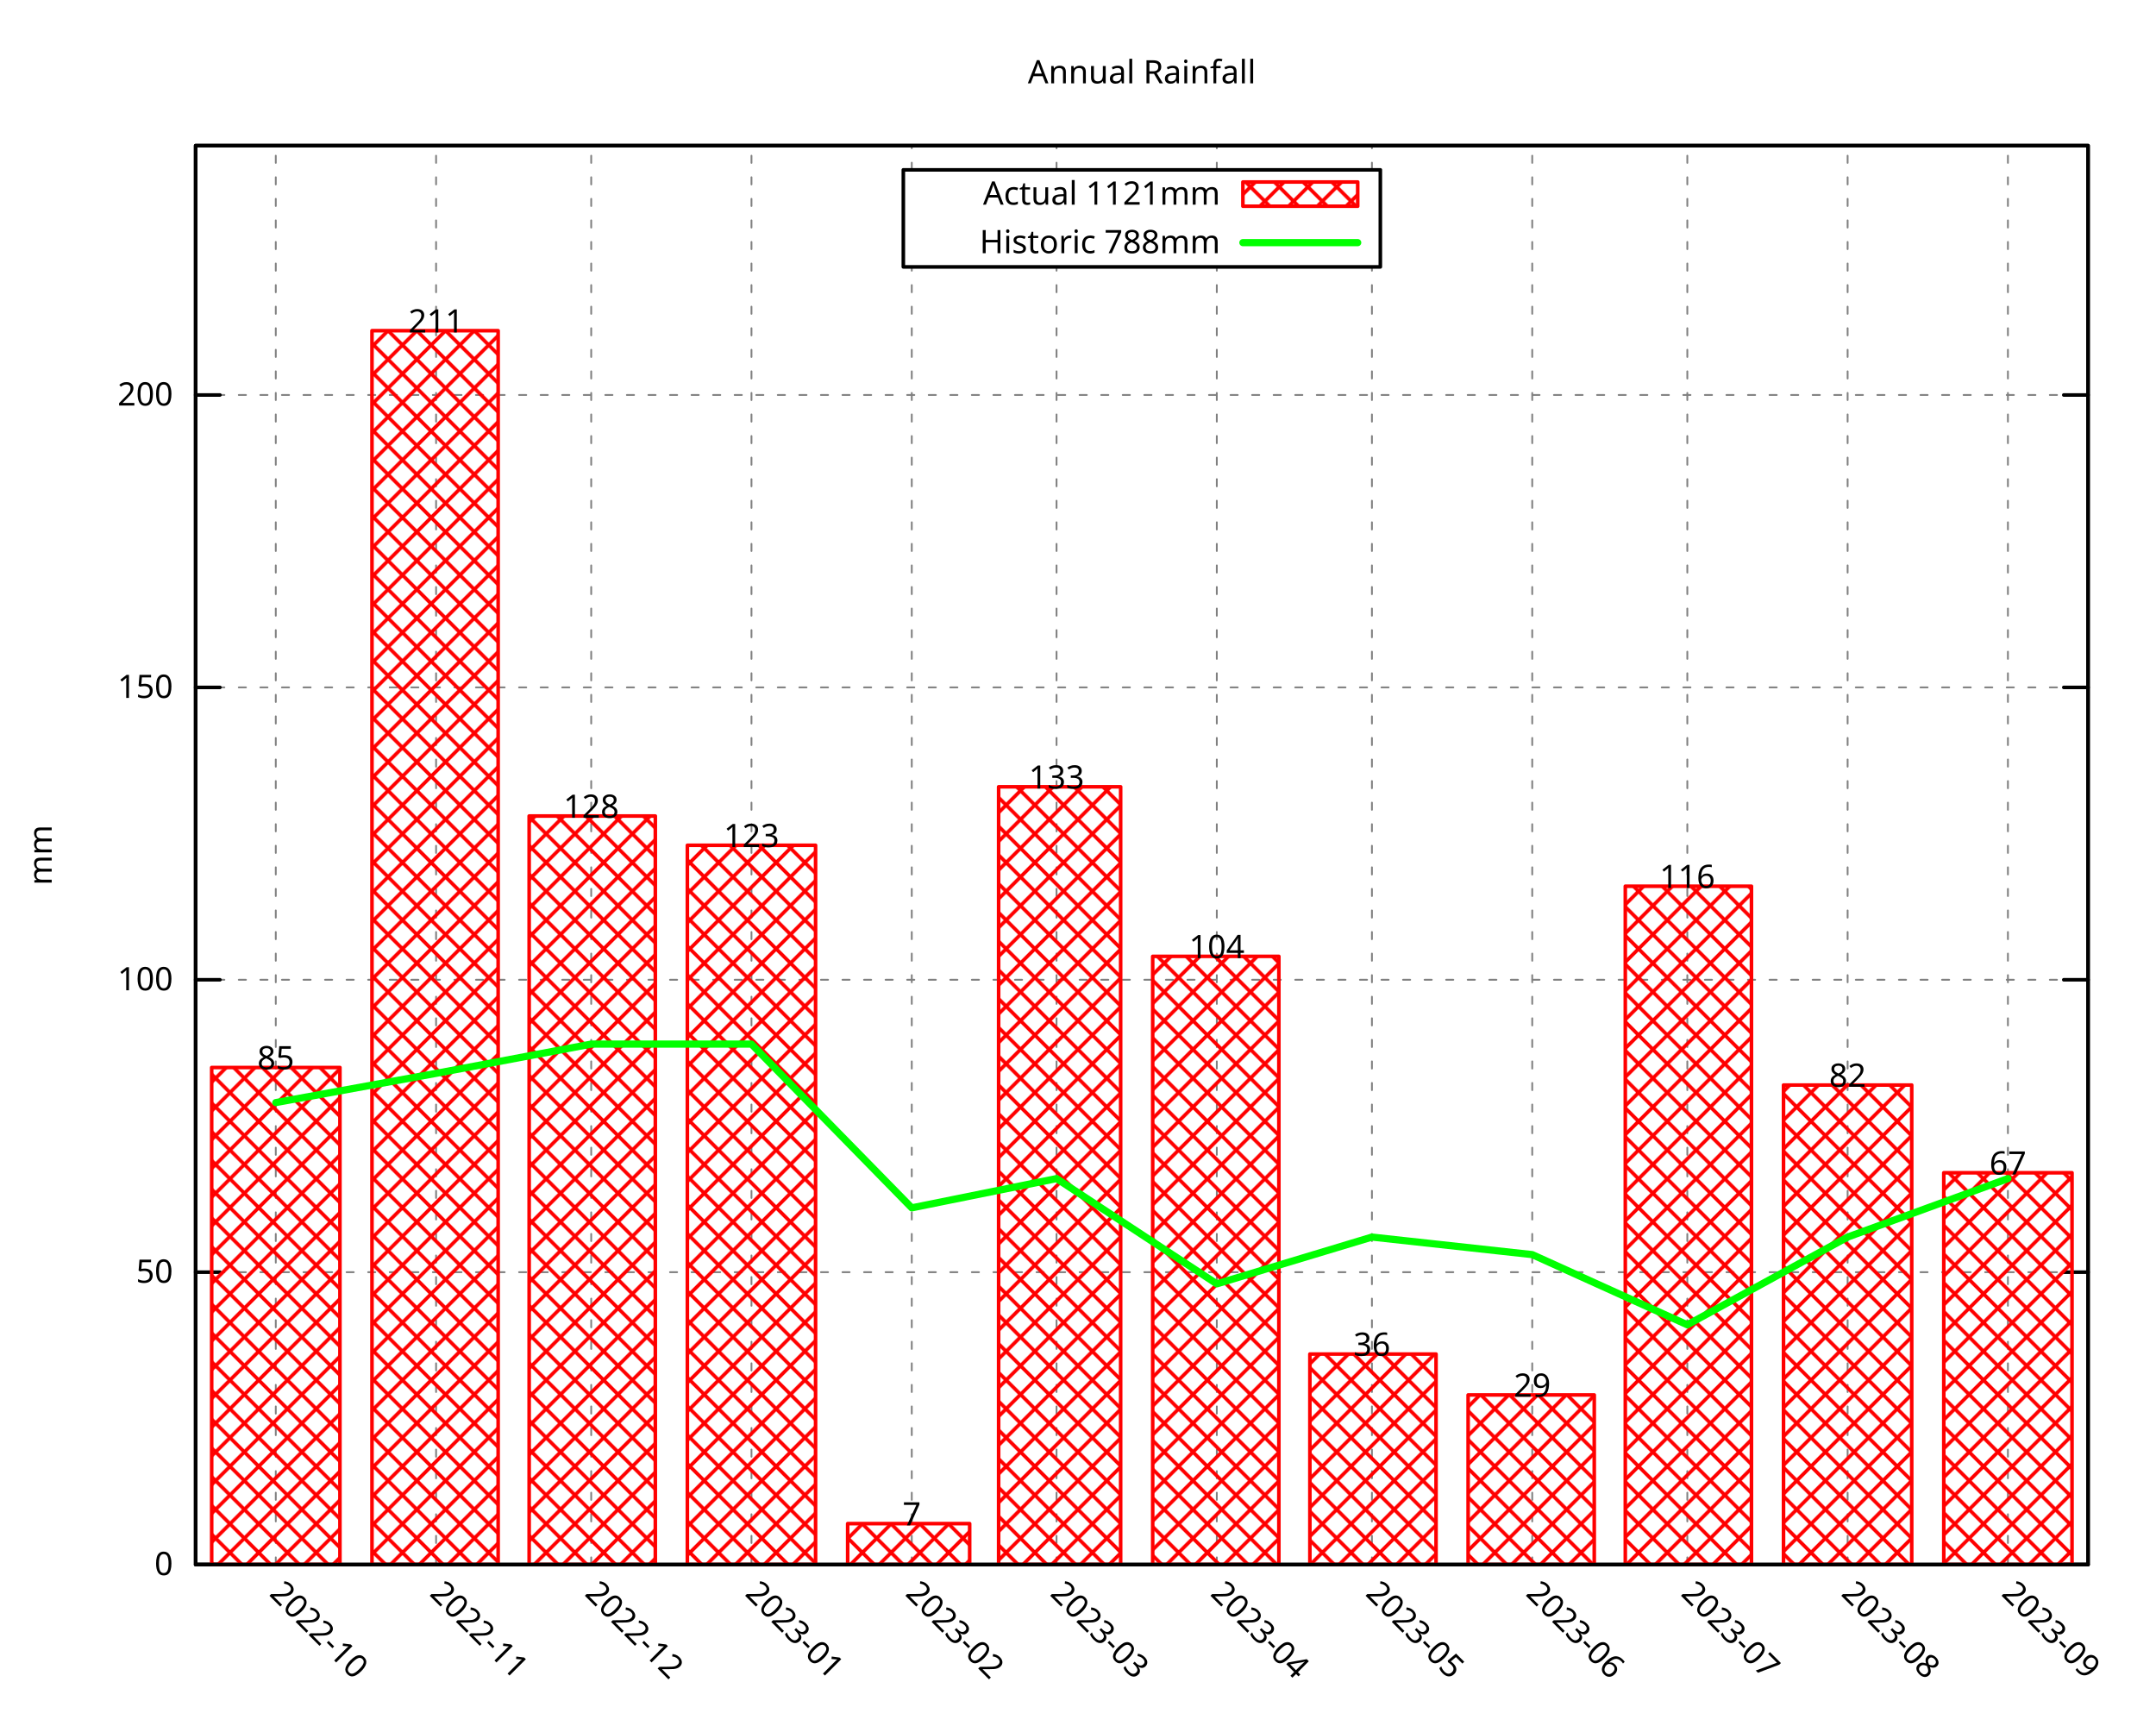
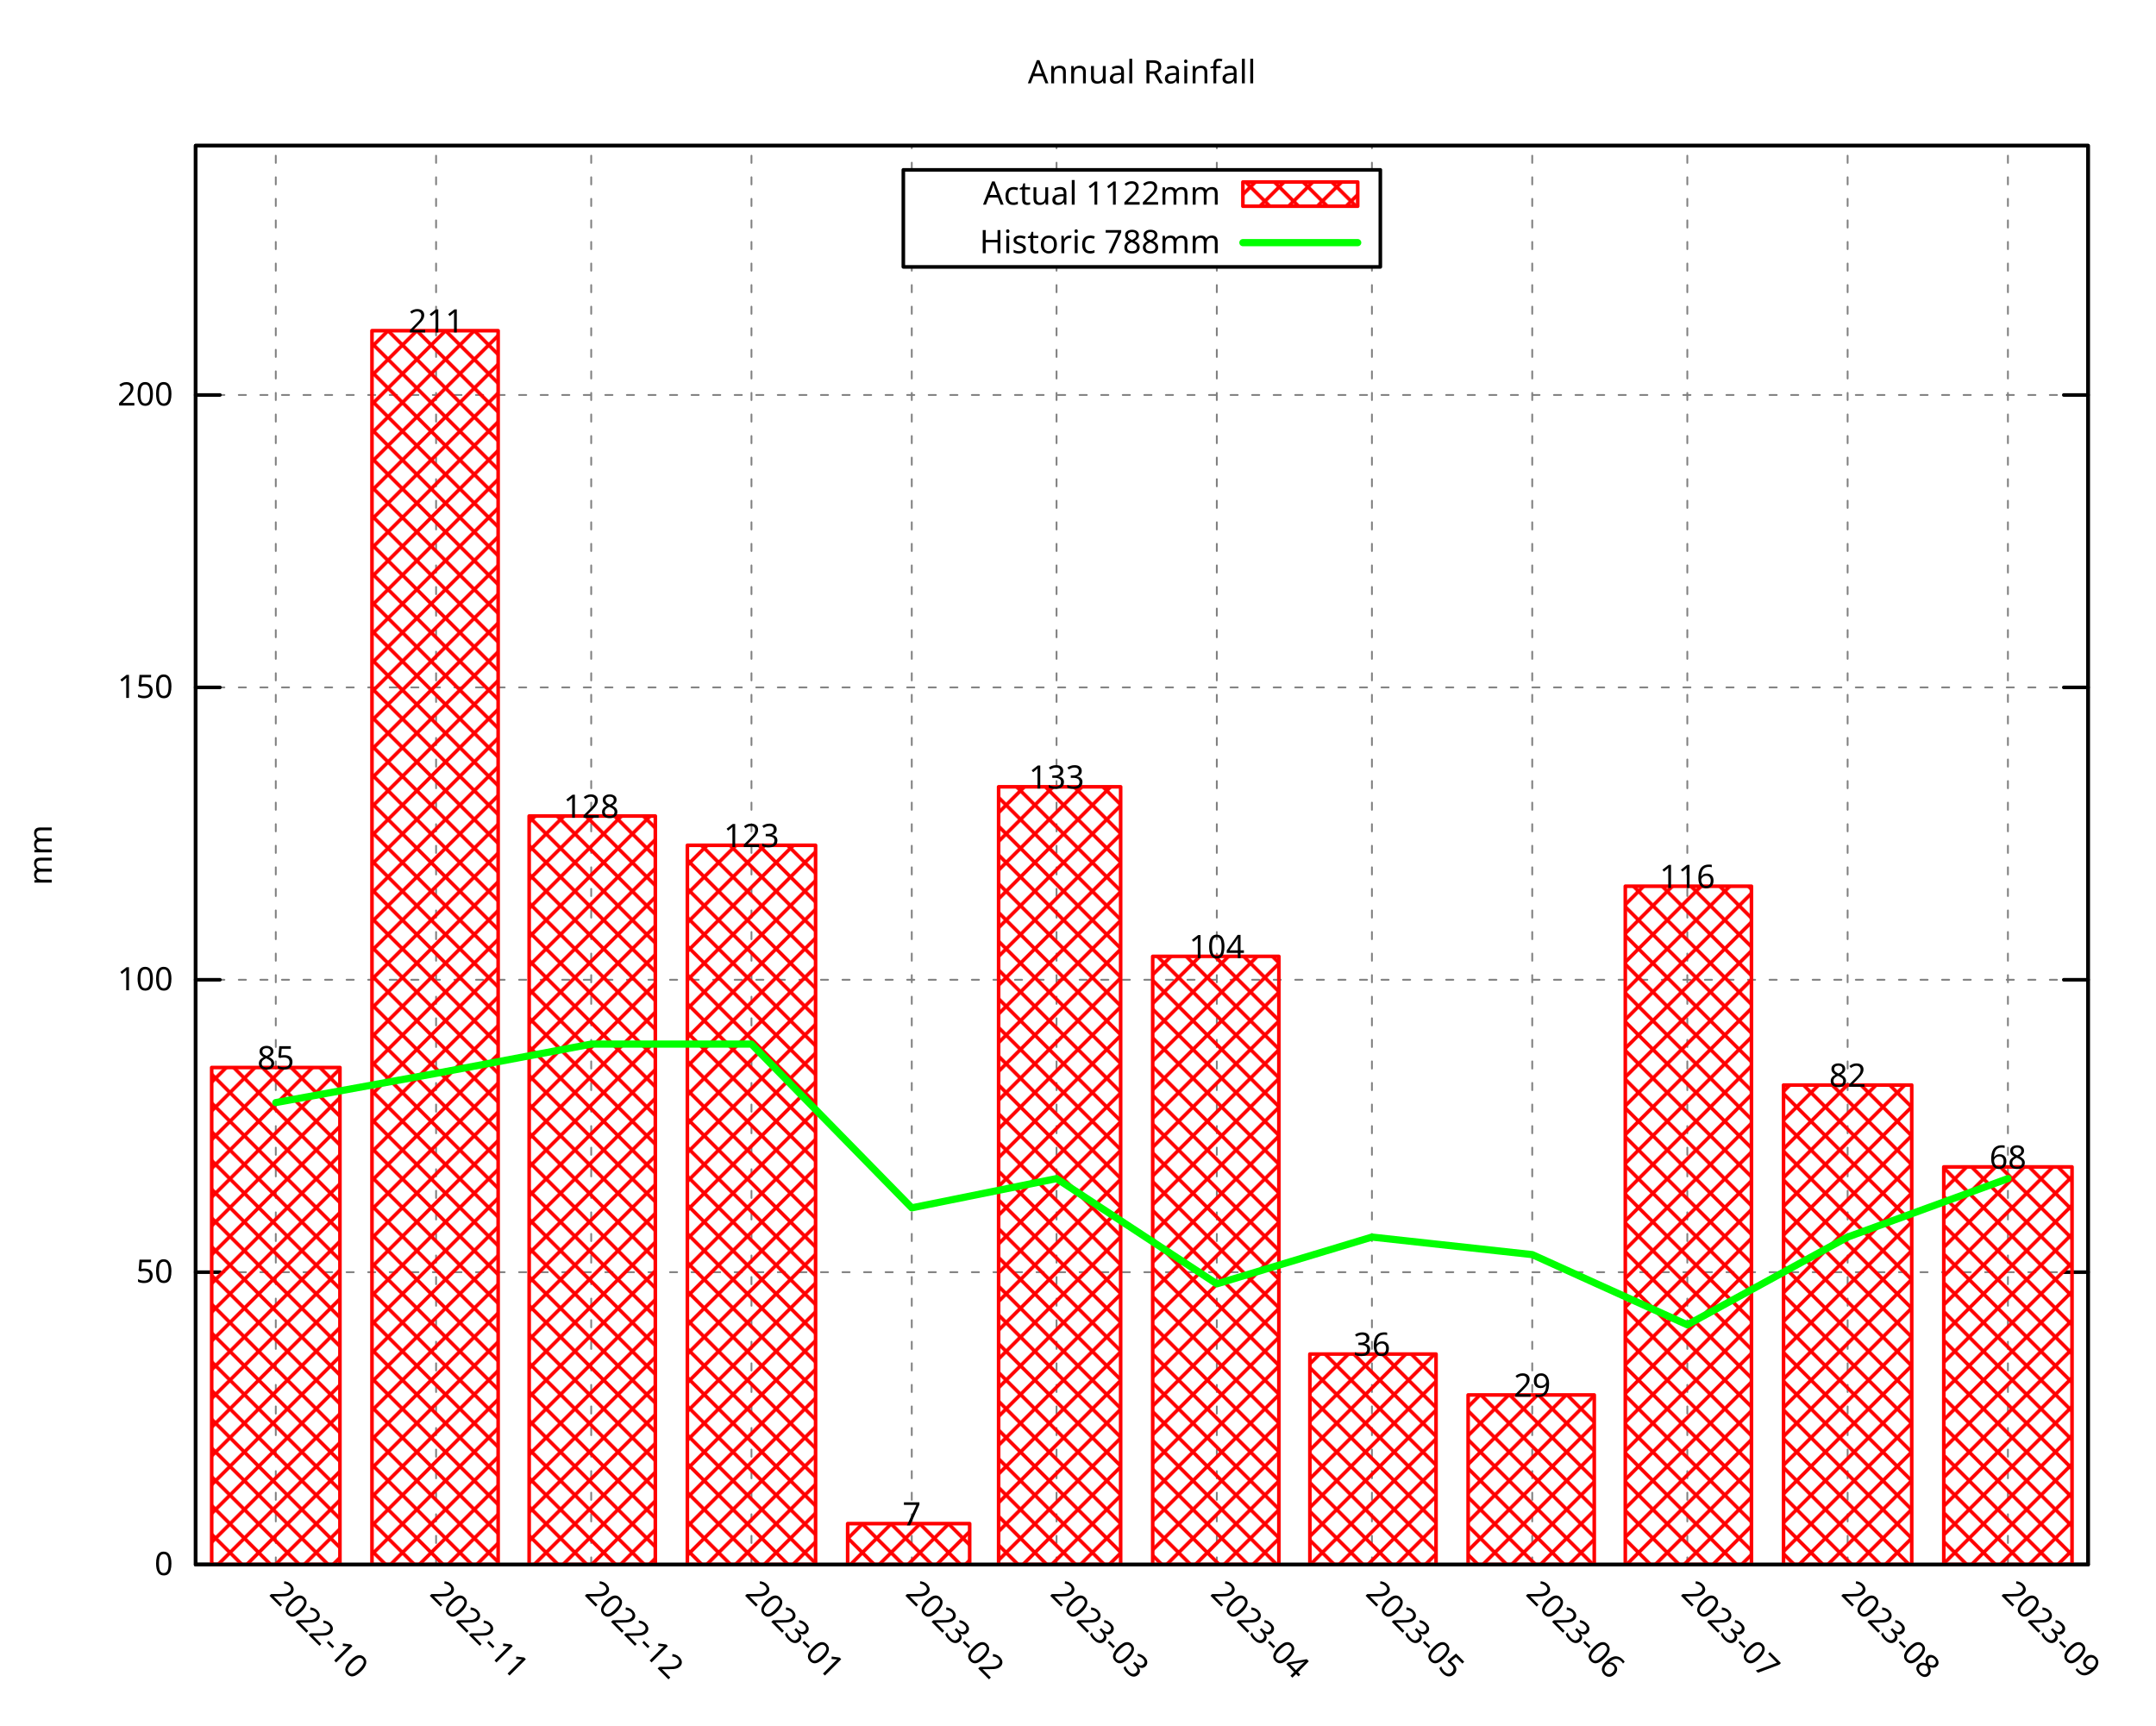
<svg xmlns="http://www.w3.org/2000/svg" xmlns:xlink="http://www.w3.org/1999/xlink" width="600" height="480" viewBox="0 0 600 480">
  <g id="gnuplot_canvas">
    <rect x="0" y="0" width="600" height="480" fill="none" />
    <defs>
      <circle id="gpDot" r="0.5" stroke-width="0.5" stroke="currentColor" />
      <path id="gpPt0" stroke-width="0.296" stroke="currentColor" d="M-1,0 h2 M0,-1 v2" />
      <path id="gpPt1" stroke-width="0.296" stroke="currentColor" d="M-1,-1 L1,1 M1,-1 L-1,1" />
      <path id="gpPt2" stroke-width="0.296" stroke="currentColor" d="M-1,0 L1,0 M0,-1 L0,1 M-1,-1 L1,1 M-1,1 L1,-1" />
      <rect id="gpPt3" stroke-width="0.296" stroke="currentColor" x="-1" y="-1" width="2" height="2" />
      <rect id="gpPt4" stroke-width="0.296" stroke="currentColor" fill="currentColor" x="-1" y="-1" width="2" height="2" />
      <circle id="gpPt5" stroke-width="0.296" stroke="currentColor" cx="0" cy="0" r="1" />
      <use xlink:href="#gpPt5" id="gpPt6" fill="currentColor" stroke="none" />
      <path id="gpPt7" stroke-width="0.296" stroke="currentColor" d="M0,-1.33 L-1.33,0.67 L1.33,0.67 z" />
      <use xlink:href="#gpPt7" id="gpPt8" fill="currentColor" stroke="none" />
      <use xlink:href="#gpPt7" id="gpPt9" stroke="currentColor" transform="rotate(180)" />
      <use xlink:href="#gpPt9" id="gpPt10" fill="currentColor" stroke="none" />
      <use xlink:href="#gpPt3" id="gpPt11" stroke="currentColor" transform="rotate(45)" />
      <use xlink:href="#gpPt11" id="gpPt12" fill="currentColor" stroke="none" />
      <path id="gpPt13" stroke-width="0.296" stroke="currentColor" d="M0,1.330 L1.265,0.411 L0.782,-1.067 L-0.782,-1.076 L-1.265,0.411 z" />
      <use xlink:href="#gpPt13" id="gpPt14" fill="currentColor" stroke="none" />
      <filter id="textbox" filterUnits="objectBoundingBox" x="0" y="0" height="1" width="1">
        <feFlood flood-color="white" flood-opacity="1" result="bgnd" />
        <feComposite in="SourceGraphic" in2="bgnd" operator="atop" />
      </filter>
      <filter id="greybox" filterUnits="objectBoundingBox" x="0" y="0" height="1" width="1">
        <feFlood flood-color="lightgrey" flood-opacity="1" result="grey" />
        <feComposite in="SourceGraphic" in2="grey" operator="atop" />
      </filter>
    </defs>
    <g fill="none" color="white" stroke="currentColor" stroke-width="1.00" stroke-linecap="round" stroke-linejoin="round">
</g>
    <g fill="none" color="black" stroke="currentColor" stroke-width="1.00" stroke-linecap="round" stroke-linejoin="round">
</g>
    <g fill="none" color="black" stroke="black" stroke-width="0.50" stroke-linecap="round" stroke-linejoin="round">
</g>
    <g fill="none" color="gray" stroke="currentColor" stroke-width="0.50" stroke-linecap="round" stroke-linejoin="round">
      <path stroke="gray" stroke-dasharray="2,4" class="gridline" d="M54.45,435.32 L581.09,435.32  " />
    </g>
    <g fill="none" color="gray" stroke="gray" stroke-width="1.00" stroke-linecap="round" stroke-linejoin="round">
</g>
    <g fill="none" color="black" stroke="currentColor" stroke-width="1.00" stroke-linecap="round" stroke-linejoin="round">
      <path stroke="black" d="M54.45,435.32 L61.20,435.32 M581.09,435.32 L574.34,435.32  " />
      <g transform="translate(48.15,438.25)" stroke="none" fill="black" font-family="Droid Sans" font-size="9.00" text-anchor="end">
        <text>
          <tspan font-family="Droid Sans"> 0</tspan>
        </text>
      </g>
    </g>
    <g fill="none" color="black" stroke="currentColor" stroke-width="1.00" stroke-linecap="round" stroke-linejoin="round">
</g>
    <g fill="none" color="black" stroke="black" stroke-width="0.50" stroke-linecap="round" stroke-linejoin="round">
</g>
    <g fill="none" color="gray" stroke="currentColor" stroke-width="0.50" stroke-linecap="round" stroke-linejoin="round">
      <path stroke="gray" stroke-dasharray="2,4" class="gridline" d="M54.45,353.97 L581.09,353.97  " />
    </g>
    <g fill="none" color="gray" stroke="gray" stroke-width="1.00" stroke-linecap="round" stroke-linejoin="round">
</g>
    <g fill="none" color="black" stroke="currentColor" stroke-width="1.00" stroke-linecap="round" stroke-linejoin="round">
      <path stroke="black" d="M54.45,353.97 L61.20,353.97 M581.09,353.97 L574.34,353.97  " />
      <g transform="translate(48.15,356.90)" stroke="none" fill="black" font-family="Droid Sans" font-size="9.00" text-anchor="end">
        <text>
          <tspan font-family="Droid Sans"> 50</tspan>
        </text>
      </g>
    </g>
    <g fill="none" color="black" stroke="currentColor" stroke-width="1.00" stroke-linecap="round" stroke-linejoin="round">
</g>
    <g fill="none" color="black" stroke="black" stroke-width="0.50" stroke-linecap="round" stroke-linejoin="round">
</g>
    <g fill="none" color="gray" stroke="currentColor" stroke-width="0.50" stroke-linecap="round" stroke-linejoin="round">
      <path stroke="gray" stroke-dasharray="2,4" class="gridline" d="M54.45,272.61 L581.09,272.61  " />
    </g>
    <g fill="none" color="gray" stroke="gray" stroke-width="1.00" stroke-linecap="round" stroke-linejoin="round">
</g>
    <g fill="none" color="black" stroke="currentColor" stroke-width="1.00" stroke-linecap="round" stroke-linejoin="round">
      <path stroke="black" d="M54.45,272.61 L61.20,272.61 M581.09,272.61 L574.34,272.61  " />
      <g transform="translate(48.15,275.54)" stroke="none" fill="black" font-family="Droid Sans" font-size="9.00" text-anchor="end">
        <text>
          <tspan font-family="Droid Sans"> 100</tspan>
        </text>
      </g>
    </g>
    <g fill="none" color="black" stroke="currentColor" stroke-width="1.00" stroke-linecap="round" stroke-linejoin="round">
</g>
    <g fill="none" color="black" stroke="black" stroke-width="0.50" stroke-linecap="round" stroke-linejoin="round">
</g>
    <g fill="none" color="gray" stroke="currentColor" stroke-width="0.50" stroke-linecap="round" stroke-linejoin="round">
      <path stroke="gray" stroke-dasharray="2,4" class="gridline" d="M54.45,191.26 L581.09,191.26  " />
    </g>
    <g fill="none" color="gray" stroke="gray" stroke-width="1.00" stroke-linecap="round" stroke-linejoin="round">
</g>
    <g fill="none" color="black" stroke="currentColor" stroke-width="1.00" stroke-linecap="round" stroke-linejoin="round">
      <path stroke="black" d="M54.45,191.26 L61.20,191.26 M581.09,191.26 L574.34,191.26  " />
      <g transform="translate(48.15,194.19)" stroke="none" fill="black" font-family="Droid Sans" font-size="9.00" text-anchor="end">
        <text>
          <tspan font-family="Droid Sans"> 150</tspan>
        </text>
      </g>
    </g>
    <g fill="none" color="black" stroke="currentColor" stroke-width="1.00" stroke-linecap="round" stroke-linejoin="round">
</g>
    <g fill="none" color="black" stroke="black" stroke-width="0.50" stroke-linecap="round" stroke-linejoin="round">
</g>
    <g fill="none" color="gray" stroke="currentColor" stroke-width="0.50" stroke-linecap="round" stroke-linejoin="round">
      <path stroke="gray" stroke-dasharray="2,4" class="gridline" d="M54.45,109.90 L581.09,109.90  " />
    </g>
    <g fill="none" color="gray" stroke="gray" stroke-width="1.00" stroke-linecap="round" stroke-linejoin="round">
</g>
    <g fill="none" color="black" stroke="currentColor" stroke-width="1.00" stroke-linecap="round" stroke-linejoin="round">
      <path stroke="black" d="M54.45,109.90 L61.20,109.90 M581.09,109.90 L574.34,109.90  " />
      <g transform="translate(48.15,112.83)" stroke="none" fill="black" font-family="Droid Sans" font-size="9.00" text-anchor="end">
        <text>
          <tspan font-family="Droid Sans"> 200</tspan>
        </text>
      </g>
    </g>
    <g fill="none" color="black" stroke="currentColor" stroke-width="1.00" stroke-linecap="round" stroke-linejoin="round">
</g>
    <g fill="none" color="black" stroke="black" stroke-width="0.50" stroke-linecap="round" stroke-linejoin="round">
</g>
    <g fill="none" color="gray" stroke="currentColor" stroke-width="0.50" stroke-linecap="round" stroke-linejoin="round">
      <path stroke="gray" stroke-dasharray="2,4" class="gridline" d="M76.75,435.32 L76.75,40.51  " />
    </g>
    <g fill="none" color="gray" stroke="gray" stroke-width="1.00" stroke-linecap="round" stroke-linejoin="round">
</g>
    <g fill="none" color="black" stroke="currentColor" stroke-width="1.00" stroke-linecap="round" stroke-linejoin="round">
      <path stroke="black" d="M76.75,435.32 M76.75,40.51  " />
      <g transform="translate(74.68,443.69) rotate(45)" stroke="none" fill="black" font-family="Droid Sans" font-size="9.00" text-anchor="start">
        <text>
          <tspan font-family="Droid Sans">2022-10</tspan>
        </text>
      </g>
    </g>
    <g fill="none" color="black" stroke="currentColor" stroke-width="1.00" stroke-linecap="round" stroke-linejoin="round">
</g>
    <g fill="none" color="black" stroke="black" stroke-width="0.50" stroke-linecap="round" stroke-linejoin="round">
</g>
    <g fill="none" color="gray" stroke="currentColor" stroke-width="0.50" stroke-linecap="round" stroke-linejoin="round">
      <path stroke="gray" stroke-dasharray="2,4" class="gridline" d="M121.36,435.32 L121.36,40.51  " />
    </g>
    <g fill="none" color="gray" stroke="gray" stroke-width="1.00" stroke-linecap="round" stroke-linejoin="round">
</g>
    <g fill="none" color="black" stroke="currentColor" stroke-width="1.00" stroke-linecap="round" stroke-linejoin="round">
      <path stroke="black" d="M121.36,435.32 M121.36,40.51  " />
      <g transform="translate(119.29,443.69) rotate(45)" stroke="none" fill="black" font-family="Droid Sans" font-size="9.00" text-anchor="start">
        <text>
          <tspan font-family="Droid Sans">2022-11</tspan>
        </text>
      </g>
    </g>
    <g fill="none" color="black" stroke="currentColor" stroke-width="1.00" stroke-linecap="round" stroke-linejoin="round">
</g>
    <g fill="none" color="black" stroke="black" stroke-width="0.50" stroke-linecap="round" stroke-linejoin="round">
</g>
    <g fill="none" color="gray" stroke="currentColor" stroke-width="0.50" stroke-linecap="round" stroke-linejoin="round">
      <path stroke="gray" stroke-dasharray="2,4" class="gridline" d="M164.53,435.32 L164.53,40.51  " />
    </g>
    <g fill="none" color="gray" stroke="gray" stroke-width="1.00" stroke-linecap="round" stroke-linejoin="round">
</g>
    <g fill="none" color="black" stroke="currentColor" stroke-width="1.00" stroke-linecap="round" stroke-linejoin="round">
      <path stroke="black" d="M164.53,435.32 M164.53,40.51  " />
      <g transform="translate(162.46,443.69) rotate(45)" stroke="none" fill="black" font-family="Droid Sans" font-size="9.00" text-anchor="start">
        <text>
          <tspan font-family="Droid Sans">2022-12</tspan>
        </text>
      </g>
    </g>
    <g fill="none" color="black" stroke="currentColor" stroke-width="1.00" stroke-linecap="round" stroke-linejoin="round">
</g>
    <g fill="none" color="black" stroke="black" stroke-width="0.50" stroke-linecap="round" stroke-linejoin="round">
</g>
    <g fill="none" color="gray" stroke="currentColor" stroke-width="0.50" stroke-linecap="round" stroke-linejoin="round">
      <path stroke="gray" stroke-dasharray="2,4" class="gridline" d="M209.13,435.32 L209.13,40.51  " />
    </g>
    <g fill="none" color="gray" stroke="gray" stroke-width="1.00" stroke-linecap="round" stroke-linejoin="round">
</g>
    <g fill="none" color="black" stroke="currentColor" stroke-width="1.00" stroke-linecap="round" stroke-linejoin="round">
      <path stroke="black" d="M209.13,435.32 M209.13,40.51  " />
      <g transform="translate(207.06,443.69) rotate(45)" stroke="none" fill="black" font-family="Droid Sans" font-size="9.00" text-anchor="start">
        <text>
          <tspan font-family="Droid Sans">2023-01</tspan>
        </text>
      </g>
    </g>
    <g fill="none" color="black" stroke="currentColor" stroke-width="1.00" stroke-linecap="round" stroke-linejoin="round">
</g>
    <g fill="none" color="black" stroke="black" stroke-width="0.50" stroke-linecap="round" stroke-linejoin="round">
</g>
    <g fill="none" color="gray" stroke="currentColor" stroke-width="0.50" stroke-linecap="round" stroke-linejoin="round">
      <path stroke="gray" stroke-dasharray="2,4" class="gridline" d="M253.74,435.32 L253.74,74.26 M253.74,47.26 L253.74,40.51  " />
    </g>
    <g fill="none" color="gray" stroke="gray" stroke-width="1.00" stroke-linecap="round" stroke-linejoin="round">
</g>
    <g fill="none" color="black" stroke="currentColor" stroke-width="1.00" stroke-linecap="round" stroke-linejoin="round">
      <path stroke="black" d="M253.74,435.32 M253.74,40.51  " />
      <g transform="translate(251.67,443.69) rotate(45)" stroke="none" fill="black" font-family="Droid Sans" font-size="9.00" text-anchor="start">
        <text>
          <tspan font-family="Droid Sans">2023-02</tspan>
        </text>
      </g>
    </g>
    <g fill="none" color="black" stroke="currentColor" stroke-width="1.00" stroke-linecap="round" stroke-linejoin="round">
</g>
    <g fill="none" color="black" stroke="black" stroke-width="0.50" stroke-linecap="round" stroke-linejoin="round">
</g>
    <g fill="none" color="gray" stroke="currentColor" stroke-width="0.50" stroke-linecap="round" stroke-linejoin="round">
      <path stroke="gray" stroke-dasharray="2,4" class="gridline" d="M294.03,435.32 L294.03,74.26 M294.03,47.26 L294.03,40.51  " />
    </g>
    <g fill="none" color="gray" stroke="gray" stroke-width="1.00" stroke-linecap="round" stroke-linejoin="round">
</g>
    <g fill="none" color="black" stroke="currentColor" stroke-width="1.00" stroke-linecap="round" stroke-linejoin="round">
      <path stroke="black" d="M294.03,435.32 M294.03,40.51  " />
      <g transform="translate(291.96,443.69) rotate(45)" stroke="none" fill="black" font-family="Droid Sans" font-size="9.00" text-anchor="start">
        <text>
          <tspan font-family="Droid Sans">2023-03</tspan>
        </text>
      </g>
    </g>
    <g fill="none" color="black" stroke="currentColor" stroke-width="1.00" stroke-linecap="round" stroke-linejoin="round">
</g>
    <g fill="none" color="black" stroke="black" stroke-width="0.50" stroke-linecap="round" stroke-linejoin="round">
</g>
    <g fill="none" color="gray" stroke="currentColor" stroke-width="0.50" stroke-linecap="round" stroke-linejoin="round">
      <path stroke="gray" stroke-dasharray="2,4" class="gridline" d="M338.63,435.32 L338.63,74.26 M338.63,47.26 L338.63,40.51  " />
    </g>
    <g fill="none" color="gray" stroke="gray" stroke-width="1.00" stroke-linecap="round" stroke-linejoin="round">
</g>
    <g fill="none" color="black" stroke="currentColor" stroke-width="1.00" stroke-linecap="round" stroke-linejoin="round">
      <path stroke="black" d="M338.63,435.32 M338.63,40.51  " />
      <g transform="translate(336.56,443.69) rotate(45)" stroke="none" fill="black" font-family="Droid Sans" font-size="9.00" text-anchor="start">
        <text>
          <tspan font-family="Droid Sans">2023-04</tspan>
        </text>
      </g>
    </g>
    <g fill="none" color="black" stroke="currentColor" stroke-width="1.00" stroke-linecap="round" stroke-linejoin="round">
</g>
    <g fill="none" color="black" stroke="black" stroke-width="0.50" stroke-linecap="round" stroke-linejoin="round">
</g>
    <g fill="none" color="gray" stroke="currentColor" stroke-width="0.50" stroke-linecap="round" stroke-linejoin="round">
      <path stroke="gray" stroke-dasharray="2,4" class="gridline" d="M381.80,435.32 L381.80,74.26 M381.80,47.26 L381.80,40.51  " />
    </g>
    <g fill="none" color="gray" stroke="gray" stroke-width="1.00" stroke-linecap="round" stroke-linejoin="round">
</g>
    <g fill="none" color="black" stroke="currentColor" stroke-width="1.00" stroke-linecap="round" stroke-linejoin="round">
      <path stroke="black" d="M381.80,435.32 M381.80,40.51  " />
      <g transform="translate(379.73,443.69) rotate(45)" stroke="none" fill="black" font-family="Droid Sans" font-size="9.00" text-anchor="start">
        <text>
          <tspan font-family="Droid Sans">2023-05</tspan>
        </text>
      </g>
    </g>
    <g fill="none" color="black" stroke="currentColor" stroke-width="1.00" stroke-linecap="round" stroke-linejoin="round">
</g>
    <g fill="none" color="black" stroke="black" stroke-width="0.50" stroke-linecap="round" stroke-linejoin="round">
</g>
    <g fill="none" color="gray" stroke="currentColor" stroke-width="0.50" stroke-linecap="round" stroke-linejoin="round">
      <path stroke="gray" stroke-dasharray="2,4" class="gridline" d="M426.41,435.32 L426.41,40.51  " />
    </g>
    <g fill="none" color="gray" stroke="gray" stroke-width="1.00" stroke-linecap="round" stroke-linejoin="round">
</g>
    <g fill="none" color="black" stroke="currentColor" stroke-width="1.00" stroke-linecap="round" stroke-linejoin="round">
      <path stroke="black" d="M426.41,435.32 M426.41,40.51  " />
      <g transform="translate(424.34,443.69) rotate(45)" stroke="none" fill="black" font-family="Droid Sans" font-size="9.00" text-anchor="start">
        <text>
          <tspan font-family="Droid Sans">2023-06</tspan>
        </text>
      </g>
    </g>
    <g fill="none" color="black" stroke="currentColor" stroke-width="1.00" stroke-linecap="round" stroke-linejoin="round">
</g>
    <g fill="none" color="black" stroke="black" stroke-width="0.50" stroke-linecap="round" stroke-linejoin="round">
</g>
    <g fill="none" color="gray" stroke="currentColor" stroke-width="0.50" stroke-linecap="round" stroke-linejoin="round">
      <path stroke="gray" stroke-dasharray="2,4" class="gridline" d="M469.57,435.32 L469.57,40.51  " />
    </g>
    <g fill="none" color="gray" stroke="gray" stroke-width="1.00" stroke-linecap="round" stroke-linejoin="round">
</g>
    <g fill="none" color="black" stroke="currentColor" stroke-width="1.00" stroke-linecap="round" stroke-linejoin="round">
      <path stroke="black" d="M469.57,435.32 M469.57,40.51  " />
      <g transform="translate(467.50,443.69) rotate(45)" stroke="none" fill="black" font-family="Droid Sans" font-size="9.00" text-anchor="start">
        <text>
          <tspan font-family="Droid Sans">2023-07</tspan>
        </text>
      </g>
    </g>
    <g fill="none" color="black" stroke="currentColor" stroke-width="1.00" stroke-linecap="round" stroke-linejoin="round">
</g>
    <g fill="none" color="black" stroke="black" stroke-width="0.50" stroke-linecap="round" stroke-linejoin="round">
</g>
    <g fill="none" color="gray" stroke="currentColor" stroke-width="0.50" stroke-linecap="round" stroke-linejoin="round">
      <path stroke="gray" stroke-dasharray="2,4" class="gridline" d="M514.18,435.32 L514.18,40.51  " />
    </g>
    <g fill="none" color="gray" stroke="gray" stroke-width="1.00" stroke-linecap="round" stroke-linejoin="round">
</g>
    <g fill="none" color="black" stroke="currentColor" stroke-width="1.00" stroke-linecap="round" stroke-linejoin="round">
      <path stroke="black" d="M514.18,435.32 M514.18,40.51  " />
      <g transform="translate(512.11,443.69) rotate(45)" stroke="none" fill="black" font-family="Droid Sans" font-size="9.00" text-anchor="start">
        <text>
          <tspan font-family="Droid Sans">2023-08</tspan>
        </text>
      </g>
    </g>
    <g fill="none" color="black" stroke="currentColor" stroke-width="1.00" stroke-linecap="round" stroke-linejoin="round">
</g>
    <g fill="none" color="black" stroke="black" stroke-width="0.50" stroke-linecap="round" stroke-linejoin="round">
</g>
    <g fill="none" color="gray" stroke="currentColor" stroke-width="0.50" stroke-linecap="round" stroke-linejoin="round">
      <path stroke="gray" stroke-dasharray="2,4" class="gridline" d="M558.79,435.32 L558.79,40.51  " />
    </g>
    <g fill="none" color="gray" stroke="gray" stroke-width="1.00" stroke-linecap="round" stroke-linejoin="round">
</g>
    <g fill="none" color="black" stroke="currentColor" stroke-width="1.00" stroke-linecap="round" stroke-linejoin="round">
      <path stroke="black" d="M558.79,435.32 M558.79,40.51  " />
      <g transform="translate(556.72,443.69) rotate(45)" stroke="none" fill="black" font-family="Droid Sans" font-size="9.00" text-anchor="start">
        <text>
          <tspan font-family="Droid Sans">2023-09</tspan>
        </text>
      </g>
    </g>
    <g fill="none" color="black" stroke="currentColor" stroke-width="1.00" stroke-linecap="round" stroke-linejoin="round">
</g>
    <g fill="none" color="black" stroke="currentColor" stroke-width="1.00" stroke-linecap="round" stroke-linejoin="round">
      <path stroke="black" d="M54.45,40.51 L54.45,435.32 L581.09,435.32 L581.09,40.51 L54.45,40.51 Z  " />
    </g>
    <g fill="none" color="black" stroke="currentColor" stroke-width="1.00" stroke-linecap="round" stroke-linejoin="round">
      <g transform="translate(14.39,237.92) rotate(270)" stroke="none" fill="black" font-family="Droid Sans" font-size="9.00" text-anchor="middle">
        <text>
          <tspan font-family="Droid Sans">mm</tspan>
        </text>
      </g>
    </g>
    <g fill="none" color="black" stroke="currentColor" stroke-width="1.00" stroke-linecap="round" stroke-linejoin="round">
</g>
    <g fill="none" color="black" stroke="currentColor" stroke-width="1.00" stroke-linecap="round" stroke-linejoin="round">
      <path stroke="black" d="M251.39,74.26 L251.39,47.26 L384.14,47.26 L384.14,74.26 L251.39,74.26 Z  " />
    </g>
    <g id="gnuplot_plot_1">
      <g fill="none" color="black" stroke="currentColor" stroke-width="1.00" stroke-linecap="round" stroke-linejoin="round">
        <g transform="translate(339.59,56.94)" stroke="none" fill="black" font-family="Droid Sans" font-size="9.00" text-anchor="end">
          <text>
-             <tspan font-family="Droid Sans">Actual 1121mm</tspan>
+             <tspan font-family="Droid Sans">Actual 1122mm</tspan>
          </text>
        </g>
      </g>
      <g fill="none" color="black" stroke="currentColor" stroke-width="1.00" stroke-linecap="round" stroke-linejoin="round">
        <defs>
          <pattern id="gpPat1" patternUnits="userSpaceOnUse" x="0" y="0" width="8" height="8">
            <path style="fill:none; stroke:rgb(255,0,0)" d="M0,0 L8,8 M0,8 L8,0" />
          </pattern>
        </defs>
        <g stroke="none" shape-rendering="crispEdges">
          <polygon fill="url(#gpPat1)" points="345.89,57.38 377.84,57.38 377.84,50.63 345.89,50.63 " />
        </g>
        <path stroke="rgb(255,   0,   0)" d="M345.89,57.38 L377.84,57.38 L377.84,50.64 L345.89,50.64 L345.89,57.38 Z  " />
      </g>
      <g fill="none" color="black" stroke="currentColor" stroke-width="1.00" stroke-linecap="round" stroke-linejoin="round">
        <defs>
          <pattern id="gpPat2" patternUnits="userSpaceOnUse" x="0" y="0" width="8" height="8">
            <path style="fill:none; stroke:rgb(255,0,0)" d="M0,0 L8,8 M0,8 L8,0" />
          </pattern>
        </defs>
        <g stroke="none" shape-rendering="crispEdges">
          <polygon fill="url(#gpPat2)" points="58.91,435.32 94.61,435.32 94.61,297.01 58.91,297.01 " />
        </g>
        <path stroke="rgb(255,   0,   0)" d="M58.91,435.32 L58.91,297.02 L94.60,297.02 L94.60,435.32 L58.91,435.32 Z  " />
        <g stroke="none" shape-rendering="crispEdges">
          <polygon fill="url(#gpPat2)" points="103.52,435.32 138.64,435.32 138.64,92.00 103.52,92.00 " />
        </g>
        <path stroke="rgb(255,   0,   0)" d="M103.52,435.32 L103.52,92.01 L138.63,92.01 L138.63,435.32 L103.52,435.32 Z  " />
        <g stroke="none" shape-rendering="crispEdges">
          <polygon fill="url(#gpPat2)" points="147.26,435.32 182.38,435.32 182.38,227.04 147.26,227.04 " />
        </g>
        <path stroke="rgb(255,   0,   0)" d="M147.26,435.32 L147.26,227.05 L182.37,227.05 L182.37,435.32 L147.26,435.32 Z  " />
        <g stroke="none" shape-rendering="crispEdges">
          <polygon fill="url(#gpPat2)" points="191.29,435.32 226.98,435.32 226.98,235.18 191.29,235.18 " />
        </g>
        <path stroke="rgb(255,   0,   0)" d="M191.29,435.32 L191.29,235.19 L226.97,235.19 L226.97,435.32 L191.29,435.32 Z  " />
        <g stroke="none" shape-rendering="crispEdges">
          <polygon fill="url(#gpPat2)" points="235.90,435.32 269.86,435.32 269.86,423.92 235.90,423.92 " />
        </g>
        <path stroke="rgb(255,   0,   0)" d="M235.90,435.32 L235.90,423.93 L269.85,423.93 L269.85,435.32 L235.90,435.32 Z  " />
        <g stroke="none" shape-rendering="crispEdges">
          <polygon fill="url(#gpPat2)" points="277.91,435.32 311.88,435.32 311.88,218.91 277.91,218.91 " />
        </g>
        <path stroke="rgb(255,   0,   0)" d="M277.91,435.32 L277.91,218.92 L311.87,218.92 L311.87,435.32 L277.91,435.32 Z  " />
        <g stroke="none" shape-rendering="crispEdges">
          <polygon fill="url(#gpPat2)" points="320.79,435.32 355.91,435.32 355.91,266.09 320.79,266.09 " />
        </g>
        <path stroke="rgb(255,   0,   0)" d="M320.79,435.32 L320.79,266.10 L355.90,266.10 L355.90,435.32 L320.79,435.32 Z  " />
        <g stroke="none" shape-rendering="crispEdges">
          <polygon fill="url(#gpPat2)" points="364.53,435.32 399.65,435.32 399.65,376.74 364.53,376.74 " />
        </g>
        <path stroke="rgb(255,   0,   0)" d="M364.53,435.32 L364.53,376.75 L399.64,376.75 L399.64,435.32 L364.53,435.32 Z  " />
        <g stroke="none" shape-rendering="crispEdges">
          <polygon fill="url(#gpPat2)" points="408.57,435.32 443.68,435.32 443.68,388.12 408.57,388.12 " />
        </g>
        <path stroke="rgb(255,   0,   0)" d="M408.57,435.32 L408.57,388.13 L443.67,388.13 L443.67,435.32 L408.57,435.32 Z  " />
        <g stroke="none" shape-rendering="crispEdges">
          <polygon fill="url(#gpPat2)" points="452.31,435.32 487.43,435.32 487.43,246.57 452.31,246.57 " />
        </g>
        <path stroke="rgb(255,   0,   0)" d="M452.31,435.32 L452.31,246.58 L487.42,246.58 L487.42,435.32 L452.31,435.32 Z  " />
        <g stroke="none" shape-rendering="crispEdges">
          <polygon fill="url(#gpPat2)" points="496.34,435.32 532.03,435.32 532.03,301.89 496.34,301.89 " />
        </g>
        <path stroke="rgb(255,   0,   0)" d="M496.34,435.32 L496.34,301.90 L532.02,301.90 L532.02,435.32 L496.34,435.32 Z  " />
        <g stroke="none" shape-rendering="crispEdges">
-           <polygon fill="url(#gpPat2)" points="540.94,435.32 576.64,435.32 576.64,326.30 540.94,326.30 " />
-         </g>
-         <path stroke="rgb(255,   0,   0)" d="M540.94,435.32 L540.94,326.31 L576.63,326.31 L576.63,435.32 L540.94,435.32 Z  " />
+           <polygon fill="url(#gpPat2)" points="540.94,435.32 576.64,435.32 576.64,324.67 540.94,324.67 " />
+         </g>
+         <path stroke="rgb(255,   0,   0)" d="M540.94,435.32 L540.94,324.68 L576.63,324.68 L576.63,435.32 L540.94,435.32 Z  " />
      </g>
    </g>
    <g id="gnuplot_plot_2" fill="none">
      <g fill="none" color="black" stroke="currentColor" stroke-width="1.00" stroke-linecap="round" stroke-linejoin="round">
        <g transform="translate(76.75,297.51)" stroke="none" fill="black" font-family="Droid Sans" font-size="9.00" text-anchor="middle">
          <text>
            <tspan font-family="Droid Sans">85</tspan>
          </text>
        </g>
        <g transform="translate(121.36,92.50)" stroke="none" fill="black" font-family="Droid Sans" font-size="9.00" text-anchor="middle">
          <text>
            <tspan font-family="Droid Sans">211</tspan>
          </text>
        </g>
        <g transform="translate(164.53,227.54)" stroke="none" fill="black" font-family="Droid Sans" font-size="9.00" text-anchor="middle">
          <text>
            <tspan font-family="Droid Sans">128</tspan>
          </text>
        </g>
        <g transform="translate(209.13,235.68)" stroke="none" fill="black" font-family="Droid Sans" font-size="9.00" text-anchor="middle">
          <text>
            <tspan font-family="Droid Sans">123</tspan>
          </text>
        </g>
        <g transform="translate(253.74,424.42)" stroke="none" fill="black" font-family="Droid Sans" font-size="9.00" text-anchor="middle">
          <text>
            <tspan font-family="Droid Sans">7</tspan>
          </text>
        </g>
        <g transform="translate(294.03,219.41)" stroke="none" fill="black" font-family="Droid Sans" font-size="9.00" text-anchor="middle">
          <text>
            <tspan font-family="Droid Sans">133</tspan>
          </text>
        </g>
        <g transform="translate(338.63,266.59)" stroke="none" fill="black" font-family="Droid Sans" font-size="9.00" text-anchor="middle">
          <text>
            <tspan font-family="Droid Sans">104</tspan>
          </text>
        </g>
        <g transform="translate(381.80,377.23)" stroke="none" fill="black" font-family="Droid Sans" font-size="9.00" text-anchor="middle">
          <text>
            <tspan font-family="Droid Sans">36</tspan>
          </text>
        </g>
        <g transform="translate(426.41,388.62)" stroke="none" fill="black" font-family="Droid Sans" font-size="9.00" text-anchor="middle">
          <text>
            <tspan font-family="Droid Sans">29</tspan>
          </text>
        </g>
        <g transform="translate(469.57,247.07)" stroke="none" fill="black" font-family="Droid Sans" font-size="9.00" text-anchor="middle">
          <text>
            <tspan font-family="Droid Sans">116</tspan>
          </text>
        </g>
        <g transform="translate(514.18,302.39)" stroke="none" fill="black" font-family="Droid Sans" font-size="9.00" text-anchor="middle">
          <text>
            <tspan font-family="Droid Sans">82</tspan>
          </text>
        </g>
-         <g transform="translate(558.79,326.80)" stroke="none" fill="black" font-family="Droid Sans" font-size="9.00" text-anchor="middle">
-           <text>
-             <tspan font-family="Droid Sans">67</tspan>
+         <g transform="translate(558.79,325.17)" stroke="none" fill="black" font-family="Droid Sans" font-size="9.00" text-anchor="middle">
+           <text>
+             <tspan font-family="Droid Sans">68</tspan>
          </text>
        </g>
      </g>
    </g>
    <g id="gnuplot_plot_3">
      <g fill="none" color="white" stroke="black" stroke-width="2.00" stroke-linecap="round" stroke-linejoin="round">
</g>
      <g fill="none" color="black" stroke="currentColor" stroke-width="2.00" stroke-linecap="round" stroke-linejoin="round">
        <g transform="translate(339.59,70.44)" stroke="none" fill="black" font-family="Droid Sans" font-size="9.00" text-anchor="end">
          <text>
            <tspan font-family="Droid Sans">Historic 788mm</tspan>
          </text>
        </g>
      </g>
      <g fill="none" color="black" stroke="currentColor" stroke-width="2.00" stroke-linecap="round" stroke-linejoin="round">
        <path stroke="rgb(  0, 255,   0)" d="M345.89,67.51 L377.84,67.51 M76.75,306.78 L121.36,298.65 L164.53,290.51 L209.13,290.51 L253.74,336.07 L294.03,327.93   L338.63,357.22 L381.80,344.20 L426.41,349.08 L469.57,368.61 L514.18,344.20 L558.79,327.93  " />
      </g>
    </g>
    <g fill="none" color="black" stroke="currentColor" stroke-width="2.00" stroke-linecap="round" stroke-linejoin="round">
</g>
    <g fill="none" color="black" stroke="black" stroke-width="1.00" stroke-linecap="round" stroke-linejoin="round">
</g>
    <g fill="none" color="black" stroke="currentColor" stroke-width="1.00" stroke-linecap="round" stroke-linejoin="round">
      <path stroke="black" d="M54.45,40.51 L54.45,435.32 L581.09,435.32 L581.09,40.51 L54.45,40.51 Z  " />
    </g>
    <g fill="none" color="black" stroke="currentColor" stroke-width="1.00" stroke-linecap="round" stroke-linejoin="round">
      <g transform="translate(317.77,23.19)" stroke="none" fill="black" font-family="Droid Sans" font-size="9.00" text-anchor="middle">
        <text>
          <tspan font-family="Droid Sans">Annual Rainfall</tspan>
        </text>
      </g>
    </g>
    <g fill="none" color="black" stroke="currentColor" stroke-width="1.00" stroke-linecap="round" stroke-linejoin="round">
</g>
  </g>
</svg>
